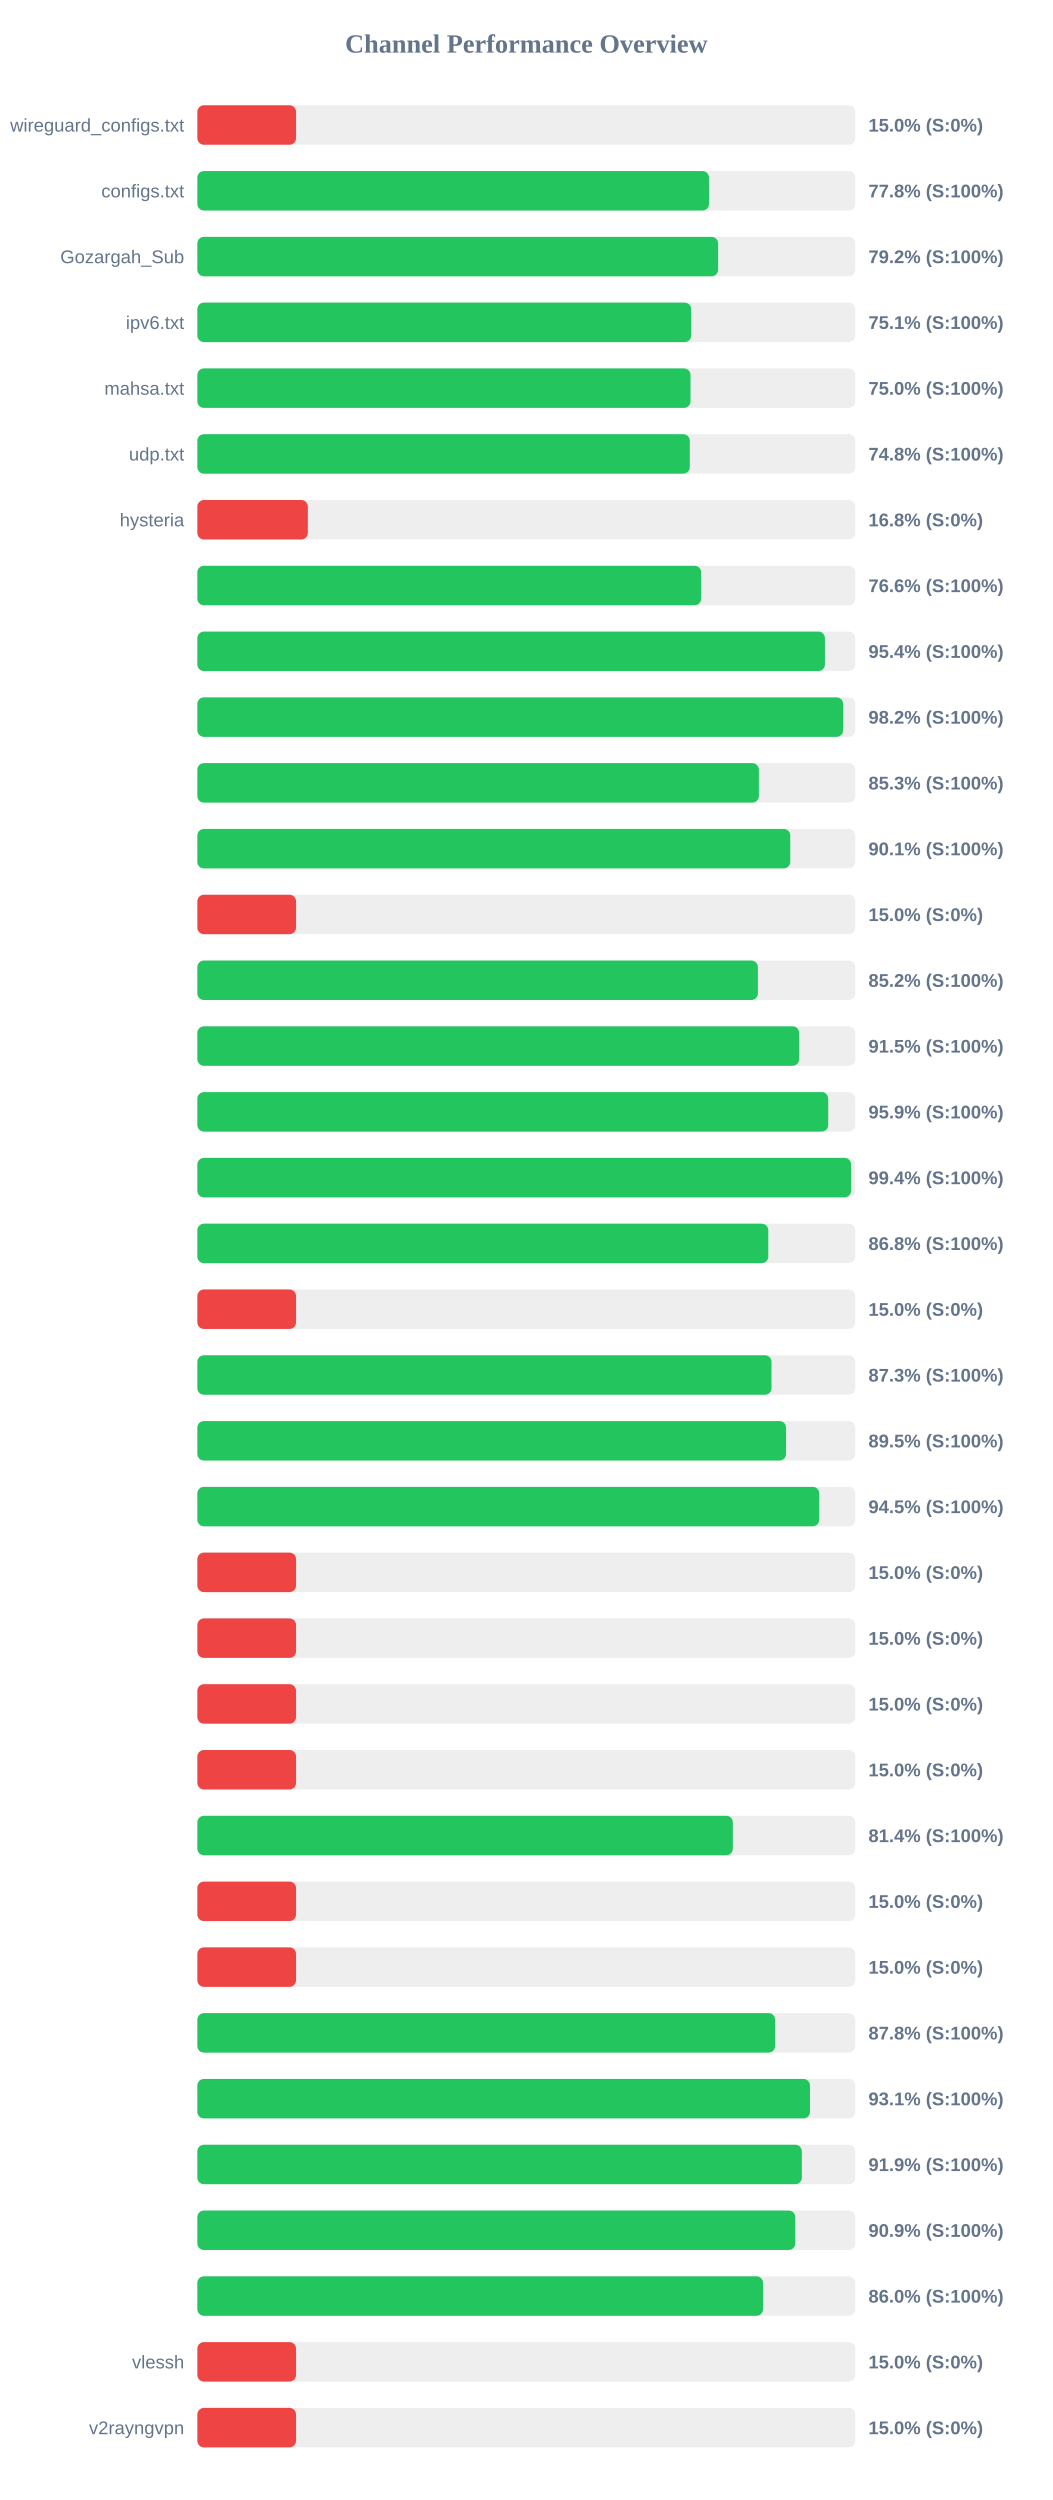
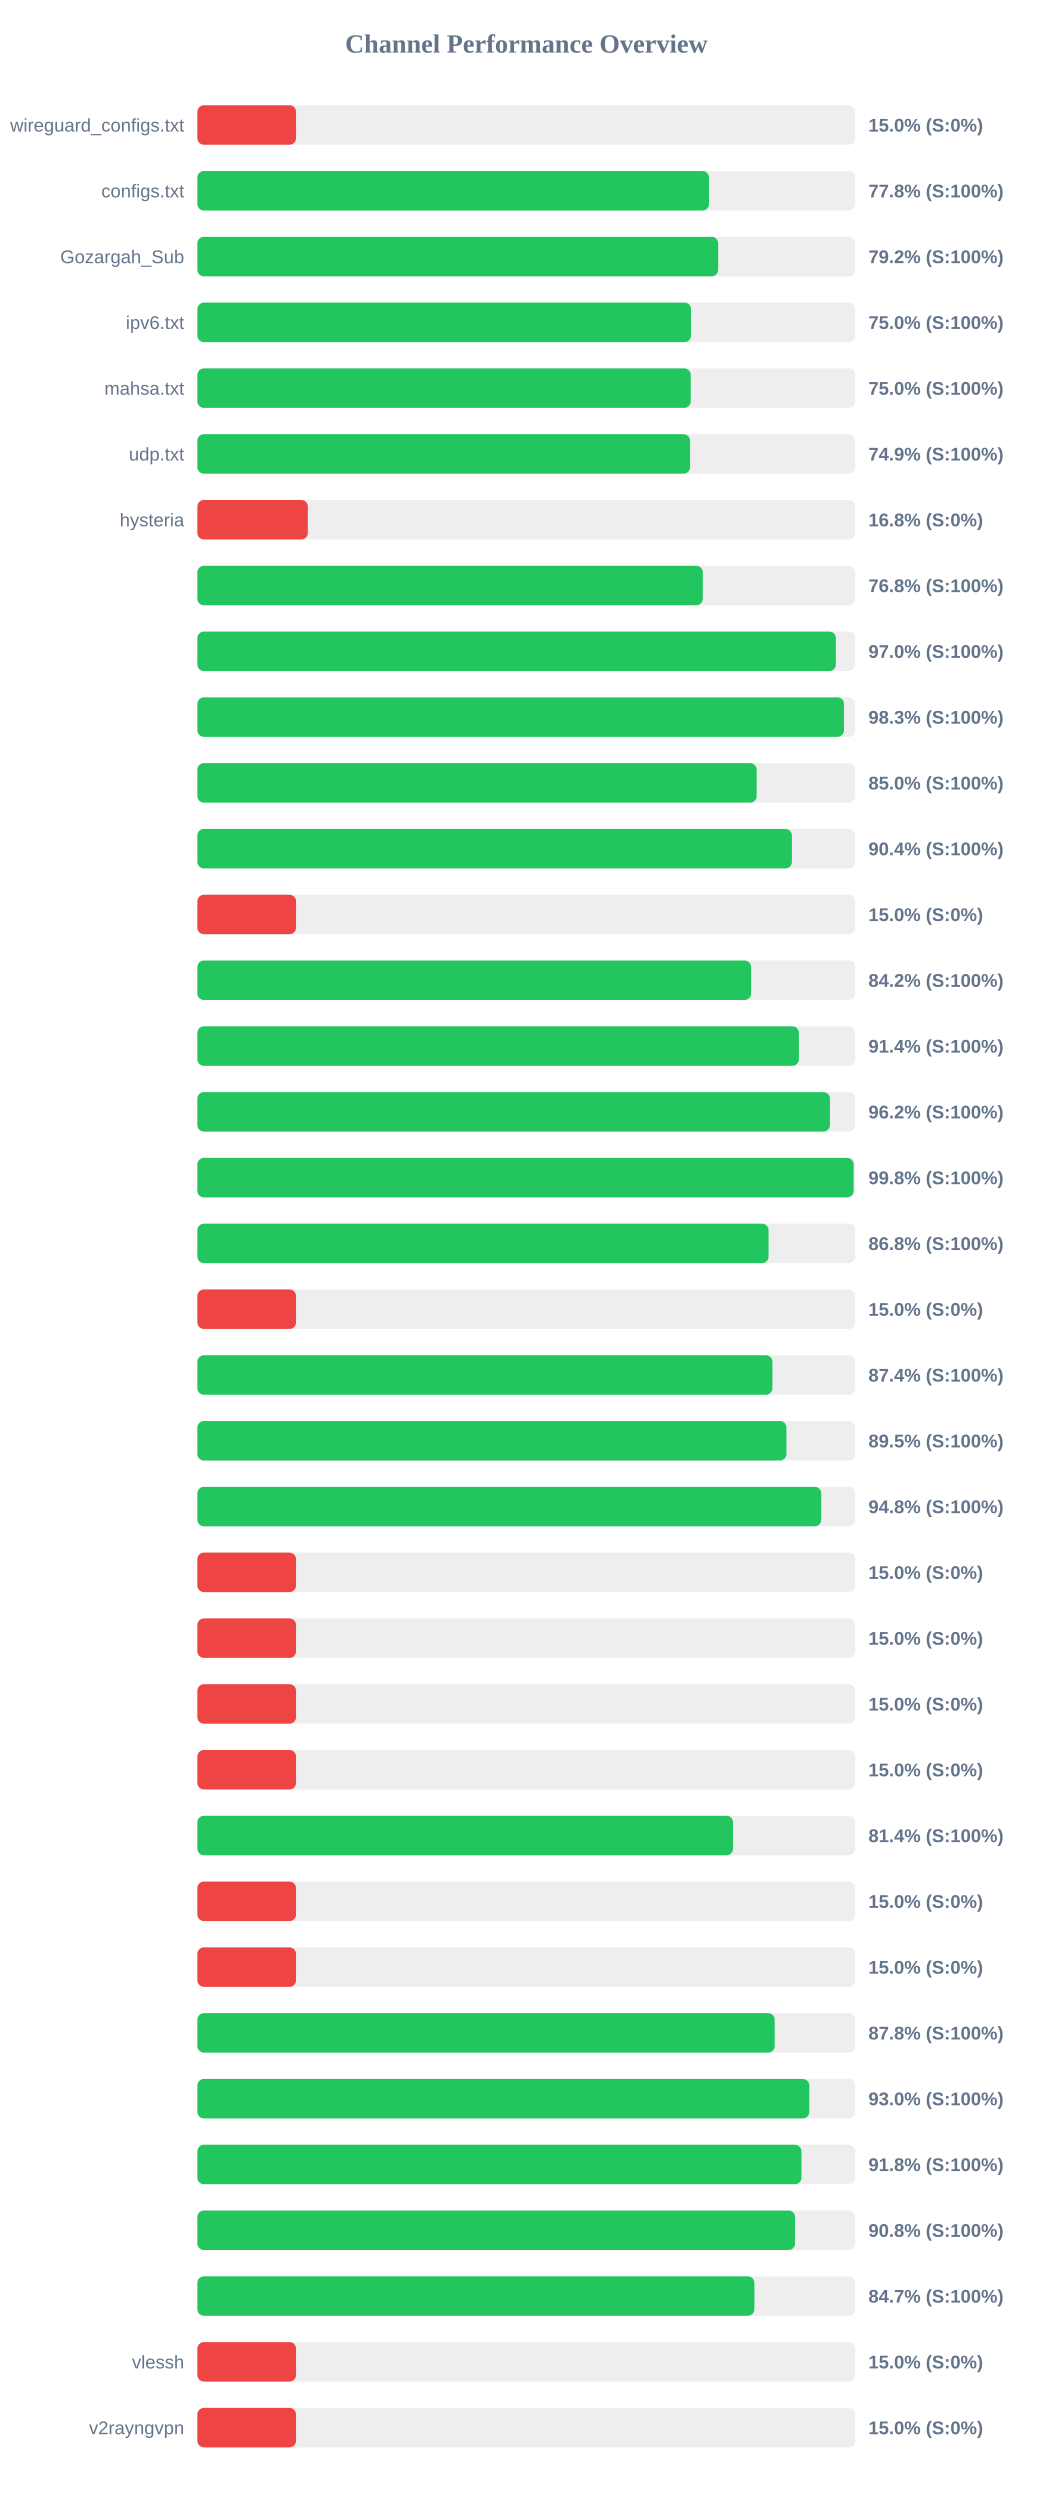
<svg xmlns="http://www.w3.org/2000/svg" width="800" height="1900" version="1.1">
  <style>
        .row { font: 14px Arial; fill: #64748b; }
        .score { font: bold 14px Arial; fill: #64748b; }
    </style>
  <text x="400" y="40" text-anchor="middle" font-size="20px" font-weight="bold" fill="#64748b">Channel Performance Overview</text>
  <rect x="150" y="80" width="500" height="30" fill="#eee" rx="5" />
  <rect x="150" y="80" width="75.0" height="30" fill="#ef4444" rx="5" />
  <text x="140" y="100" text-anchor="end" class="row">wireguard_configs.txt</text>
  <text x="660" y="100" text-anchor="start" class="score">15.0% (S:0%)</text>
  <rect x="150" y="130" width="500" height="30" fill="#eee" rx="5" />
  <rect x="150" y="130" width="388.85" height="30" fill="#22c55e" rx="5" />
  <text x="140" y="150" text-anchor="end" class="row">configs.txt</text>
  <text x="660" y="150" text-anchor="start" class="score">77.8% (S:100%)</text>
  <rect x="150" y="180" width="500" height="30" fill="#eee" rx="5" />
-   <rect x="150" y="180" width="395.75" height="30" fill="#22c55e" rx="5" />
+   <rect x="150" y="180" width="395.8" height="30" fill="#22c55e" rx="5" />
  <text x="140" y="200" text-anchor="end" class="row">Gozargah_Sub</text>
  <text x="660" y="200" text-anchor="start" class="score">79.2% (S:100%)</text>
  <rect x="150" y="230" width="500" height="30" fill="#eee" rx="5" />
-   <rect x="150" y="230" width="375.3" height="30" fill="#22c55e" rx="5" />
+   <rect x="150" y="230" width="375.2" height="30" fill="#22c55e" rx="5" />
  <text x="140" y="250" text-anchor="end" class="row">ipv6.txt</text>
-   <text x="660" y="250" text-anchor="start" class="score">75.1% (S:100%)</text>
+   <text x="660" y="250" text-anchor="start" class="score">75.0% (S:100%)</text>
  <rect x="150" y="280" width="500" height="30" fill="#eee" rx="5" />
-   <rect x="150" y="280" width="374.8" height="30" fill="#22c55e" rx="5" />
+   <rect x="150" y="280" width="374.95" height="30" fill="#22c55e" rx="5" />
  <text x="140" y="300" text-anchor="end" class="row">mahsa.txt</text>
  <text x="660" y="300" text-anchor="start" class="score">75.0% (S:100%)</text>
  <rect x="150" y="330" width="500" height="30" fill="#eee" rx="5" />
-   <rect x="150" y="330" width="374.25" height="30" fill="#22c55e" rx="5" />
+   <rect x="150" y="330" width="374.45" height="30" fill="#22c55e" rx="5" />
  <text x="140" y="350" text-anchor="end" class="row">udp.txt</text>
-   <text x="660" y="350" text-anchor="start" class="score">74.8% (S:100%)</text>
+   <text x="660" y="350" text-anchor="start" class="score">74.9% (S:100%)</text>
  <rect x="150" y="380" width="500" height="30" fill="#eee" rx="5" />
  <rect x="150" y="380" width="83.95" height="30" fill="#ef4444" rx="5" />
  <text x="140" y="400" text-anchor="end" class="row">hysteria</text>
  <text x="660" y="400" text-anchor="start" class="score">16.8% (S:0%)</text>
  <rect x="150" y="430" width="500" height="30" fill="#eee" rx="5" />
-   <rect x="150" y="430" width="382.9" height="30" fill="#22c55e" rx="5" />
+   <rect x="150" y="430" width="384.15" height="30" fill="#22c55e" rx="5" />
  <text x="140" y="450" text-anchor="end" class="row" />
-   <text x="660" y="450" text-anchor="start" class="score">76.6% (S:100%)</text>
+   <text x="660" y="450" text-anchor="start" class="score">76.8% (S:100%)</text>
  <rect x="150" y="480" width="500" height="30" fill="#eee" rx="5" />
-   <rect x="150" y="480" width="476.95" height="30" fill="#22c55e" rx="5" />
+   <rect x="150" y="480" width="485.25" height="30" fill="#22c55e" rx="5" />
  <text x="140" y="500" text-anchor="end" class="row" />
-   <text x="660" y="500" text-anchor="start" class="score">95.4% (S:100%)</text>
+   <text x="660" y="500" text-anchor="start" class="score">97.0% (S:100%)</text>
  <rect x="150" y="530" width="500" height="30" fill="#eee" rx="5" />
-   <rect x="150" y="530" width="490.8" height="30" fill="#22c55e" rx="5" />
+   <rect x="150" y="530" width="491.45" height="30" fill="#22c55e" rx="5" />
  <text x="140" y="550" text-anchor="end" class="row" />
-   <text x="660" y="550" text-anchor="start" class="score">98.2% (S:100%)</text>
+   <text x="660" y="550" text-anchor="start" class="score">98.3% (S:100%)</text>
  <rect x="150" y="580" width="500" height="30" fill="#eee" rx="5" />
-   <rect x="150" y="580" width="426.75" height="30" fill="#22c55e" rx="5" />
+   <rect x="150" y="580" width="425.05" height="30" fill="#22c55e" rx="5" />
  <text x="140" y="600" text-anchor="end" class="row" />
-   <text x="660" y="600" text-anchor="start" class="score">85.3% (S:100%)</text>
+   <text x="660" y="600" text-anchor="start" class="score">85.0% (S:100%)</text>
  <rect x="150" y="630" width="500" height="30" fill="#eee" rx="5" />
-   <rect x="150" y="630" width="450.6" height="30" fill="#22c55e" rx="5" />
+   <rect x="150" y="630" width="451.85" height="30" fill="#22c55e" rx="5" />
  <text x="140" y="650" text-anchor="end" class="row" />
-   <text x="660" y="650" text-anchor="start" class="score">90.1% (S:100%)</text>
+   <text x="660" y="650" text-anchor="start" class="score">90.4% (S:100%)</text>
  <rect x="150" y="680" width="500" height="30" fill="#eee" rx="5" />
  <rect x="150" y="680" width="75.0" height="30" fill="#ef4444" rx="5" />
  <text x="140" y="700" text-anchor="end" class="row" />
  <text x="660" y="700" text-anchor="start" class="score">15.0% (S:0%)</text>
  <rect x="150" y="730" width="500" height="30" fill="#eee" rx="5" />
-   <rect x="150" y="730" width="426.0" height="30" fill="#22c55e" rx="5" />
+   <rect x="150" y="730" width="420.85" height="30" fill="#22c55e" rx="5" />
  <text x="140" y="750" text-anchor="end" class="row" />
-   <text x="660" y="750" text-anchor="start" class="score">85.2% (S:100%)</text>
+   <text x="660" y="750" text-anchor="start" class="score">84.2% (S:100%)</text>
  <rect x="150" y="780" width="500" height="30" fill="#eee" rx="5" />
-   <rect x="150" y="780" width="457.35" height="30" fill="#22c55e" rx="5" />
+   <rect x="150" y="780" width="457.15" height="30" fill="#22c55e" rx="5" />
  <text x="140" y="800" text-anchor="end" class="row" />
-   <text x="660" y="800" text-anchor="start" class="score">91.5% (S:100%)</text>
+   <text x="660" y="800" text-anchor="start" class="score">91.4% (S:100%)</text>
  <rect x="150" y="830" width="500" height="30" fill="#eee" rx="5" />
-   <rect x="150" y="830" width="479.45" height="30" fill="#22c55e" rx="5" />
+   <rect x="150" y="830" width="480.75" height="30" fill="#22c55e" rx="5" />
  <text x="140" y="850" text-anchor="end" class="row" />
-   <text x="660" y="850" text-anchor="start" class="score">95.9% (S:100%)</text>
+   <text x="660" y="850" text-anchor="start" class="score">96.2% (S:100%)</text>
  <rect x="150" y="880" width="500" height="30" fill="#eee" rx="5" />
-   <rect x="150" y="880" width="496.8" height="30" fill="#22c55e" rx="5" />
+   <rect x="150" y="880" width="498.75" height="30" fill="#22c55e" rx="5" />
  <text x="140" y="900" text-anchor="end" class="row" />
-   <text x="660" y="900" text-anchor="start" class="score">99.4% (S:100%)</text>
+   <text x="660" y="900" text-anchor="start" class="score">99.8% (S:100%)</text>
  <rect x="150" y="930" width="500" height="30" fill="#eee" rx="5" />
-   <rect x="150" y="930" width="433.9" height="30" fill="#22c55e" rx="5" />
+   <rect x="150" y="930" width="434.1" height="30" fill="#22c55e" rx="5" />
  <text x="140" y="950" text-anchor="end" class="row" />
  <text x="660" y="950" text-anchor="start" class="score">86.8% (S:100%)</text>
  <rect x="150" y="980" width="500" height="30" fill="#eee" rx="5" />
  <rect x="150" y="980" width="75.0" height="30" fill="#ef4444" rx="5" />
  <text x="140" y="1000" text-anchor="end" class="row" />
  <text x="660" y="1000" text-anchor="start" class="score">15.0% (S:0%)</text>
  <rect x="150" y="1030" width="500" height="30" fill="#eee" rx="5" />
-   <rect x="150" y="1030" width="436.35" height="30" fill="#22c55e" rx="5" />
+   <rect x="150" y="1030" width="437.05" height="30" fill="#22c55e" rx="5" />
  <text x="140" y="1050" text-anchor="end" class="row" />
-   <text x="660" y="1050" text-anchor="start" class="score">87.3% (S:100%)</text>
+   <text x="660" y="1050" text-anchor="start" class="score">87.4% (S:100%)</text>
  <rect x="150" y="1080" width="500" height="30" fill="#eee" rx="5" />
-   <rect x="150" y="1080" width="447.4" height="30" fill="#22c55e" rx="5" />
+   <rect x="150" y="1080" width="447.7" height="30" fill="#22c55e" rx="5" />
  <text x="140" y="1100" text-anchor="end" class="row" />
  <text x="660" y="1100" text-anchor="start" class="score">89.5% (S:100%)</text>
  <rect x="150" y="1130" width="500" height="30" fill="#eee" rx="5" />
-   <rect x="150" y="1130" width="472.6" height="30" fill="#22c55e" rx="5" />
+   <rect x="150" y="1130" width="474.15" height="30" fill="#22c55e" rx="5" />
  <text x="140" y="1150" text-anchor="end" class="row" />
-   <text x="660" y="1150" text-anchor="start" class="score">94.5% (S:100%)</text>
+   <text x="660" y="1150" text-anchor="start" class="score">94.8% (S:100%)</text>
  <rect x="150" y="1180" width="500" height="30" fill="#eee" rx="5" />
  <rect x="150" y="1180" width="75.0" height="30" fill="#ef4444" rx="5" />
  <text x="140" y="1200" text-anchor="end" class="row" />
  <text x="660" y="1200" text-anchor="start" class="score">15.0% (S:0%)</text>
  <rect x="150" y="1230" width="500" height="30" fill="#eee" rx="5" />
  <rect x="150" y="1230" width="75.0" height="30" fill="#ef4444" rx="5" />
  <text x="140" y="1250" text-anchor="end" class="row" />
  <text x="660" y="1250" text-anchor="start" class="score">15.0% (S:0%)</text>
  <rect x="150" y="1280" width="500" height="30" fill="#eee" rx="5" />
  <rect x="150" y="1280" width="75.0" height="30" fill="#ef4444" rx="5" />
  <text x="140" y="1300" text-anchor="end" class="row" />
  <text x="660" y="1300" text-anchor="start" class="score">15.0% (S:0%)</text>
  <rect x="150" y="1330" width="500" height="30" fill="#eee" rx="5" />
  <rect x="150" y="1330" width="75.0" height="30" fill="#ef4444" rx="5" />
  <text x="140" y="1350" text-anchor="end" class="row" />
  <text x="660" y="1350" text-anchor="start" class="score">15.0% (S:0%)</text>
  <rect x="150" y="1380" width="500" height="30" fill="#eee" rx="5" />
-   <rect x="150" y="1380" width="406.95" height="30" fill="#22c55e" rx="5" />
+   <rect x="150" y="1380" width="407.1" height="30" fill="#22c55e" rx="5" />
  <text x="140" y="1400" text-anchor="end" class="row" />
  <text x="660" y="1400" text-anchor="start" class="score">81.4% (S:100%)</text>
  <rect x="150" y="1430" width="500" height="30" fill="#eee" rx="5" />
  <rect x="150" y="1430" width="75.0" height="30" fill="#ef4444" rx="5" />
  <text x="140" y="1450" text-anchor="end" class="row" />
  <text x="660" y="1450" text-anchor="start" class="score">15.0% (S:0%)</text>
  <rect x="150" y="1480" width="500" height="30" fill="#eee" rx="5" />
  <rect x="150" y="1480" width="75.0" height="30" fill="#ef4444" rx="5" />
  <text x="140" y="1500" text-anchor="end" class="row" />
  <text x="660" y="1500" text-anchor="start" class="score">15.0% (S:0%)</text>
  <rect x="150" y="1530" width="500" height="30" fill="#eee" rx="5" />
-   <rect x="150" y="1530" width="439.1" height="30" fill="#22c55e" rx="5" />
+   <rect x="150" y="1530" width="438.75" height="30" fill="#22c55e" rx="5" />
  <text x="140" y="1550" text-anchor="end" class="row" />
  <text x="660" y="1550" text-anchor="start" class="score">87.8% (S:100%)</text>
  <rect x="150" y="1580" width="500" height="30" fill="#eee" rx="5" />
-   <rect x="150" y="1580" width="465.6" height="30" fill="#22c55e" rx="5" />
+   <rect x="150" y="1580" width="465.1" height="30" fill="#22c55e" rx="5" />
  <text x="140" y="1600" text-anchor="end" class="row" />
-   <text x="660" y="1600" text-anchor="start" class="score">93.1% (S:100%)</text>
+   <text x="660" y="1600" text-anchor="start" class="score">93.0% (S:100%)</text>
  <rect x="150" y="1630" width="500" height="30" fill="#eee" rx="5" />
-   <rect x="150" y="1630" width="459.4" height="30" fill="#22c55e" rx="5" />
+   <rect x="150" y="1630" width="459.1" height="30" fill="#22c55e" rx="5" />
  <text x="140" y="1650" text-anchor="end" class="row" />
-   <text x="660" y="1650" text-anchor="start" class="score">91.9% (S:100%)</text>
+   <text x="660" y="1650" text-anchor="start" class="score">91.8% (S:100%)</text>
  <rect x="150" y="1680" width="500" height="30" fill="#eee" rx="5" />
-   <rect x="150" y="1680" width="454.4" height="30" fill="#22c55e" rx="5" />
+   <rect x="150" y="1680" width="454.25" height="30" fill="#22c55e" rx="5" />
  <text x="140" y="1700" text-anchor="end" class="row" />
-   <text x="660" y="1700" text-anchor="start" class="score">90.9% (S:100%)</text>
+   <text x="660" y="1700" text-anchor="start" class="score">90.8% (S:100%)</text>
  <rect x="150" y="1730" width="500" height="30" fill="#eee" rx="5" />
-   <rect x="150" y="1730" width="429.9" height="30" fill="#22c55e" rx="5" />
+   <rect x="150" y="1730" width="423.35" height="30" fill="#22c55e" rx="5" />
  <text x="140" y="1750" text-anchor="end" class="row" />
-   <text x="660" y="1750" text-anchor="start" class="score">86.0% (S:100%)</text>
+   <text x="660" y="1750" text-anchor="start" class="score">84.7% (S:100%)</text>
  <rect x="150" y="1780" width="500" height="30" fill="#eee" rx="5" />
  <rect x="150" y="1780" width="75.0" height="30" fill="#ef4444" rx="5" />
  <text x="140" y="1800" text-anchor="end" class="row">vlessh</text>
  <text x="660" y="1800" text-anchor="start" class="score">15.0% (S:0%)</text>
  <rect x="150" y="1830" width="500" height="30" fill="#eee" rx="5" />
  <rect x="150" y="1830" width="75.0" height="30" fill="#ef4444" rx="5" />
  <text x="140" y="1850" text-anchor="end" class="row">v2rayngvpn</text>
  <text x="660" y="1850" text-anchor="start" class="score">15.0% (S:0%)</text>
</svg>
